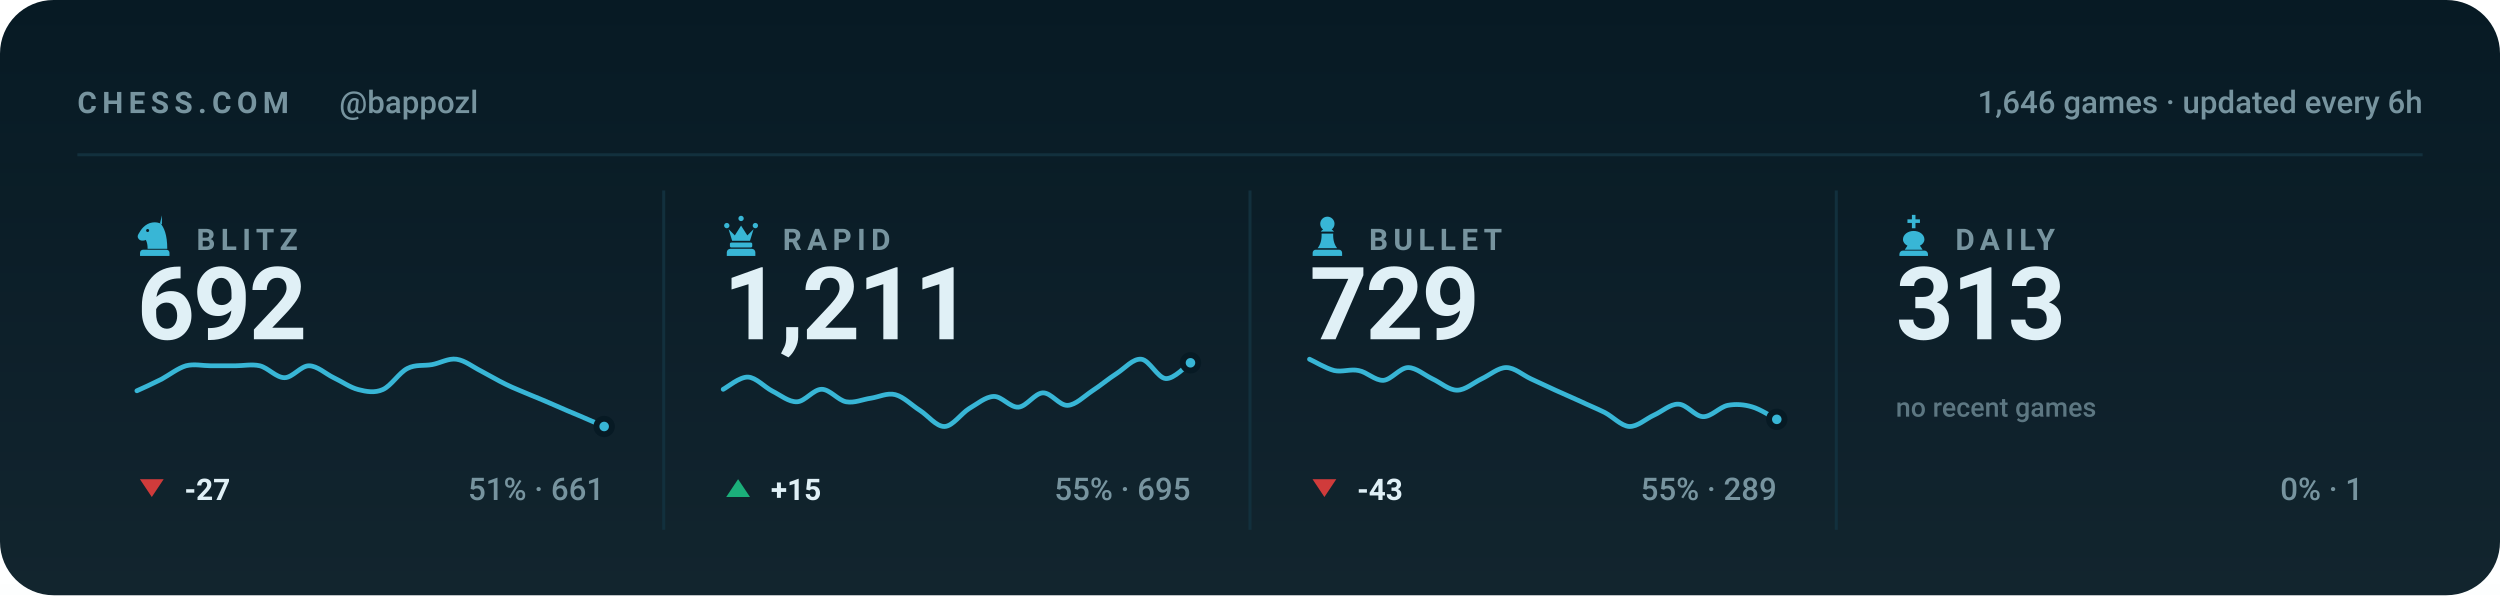
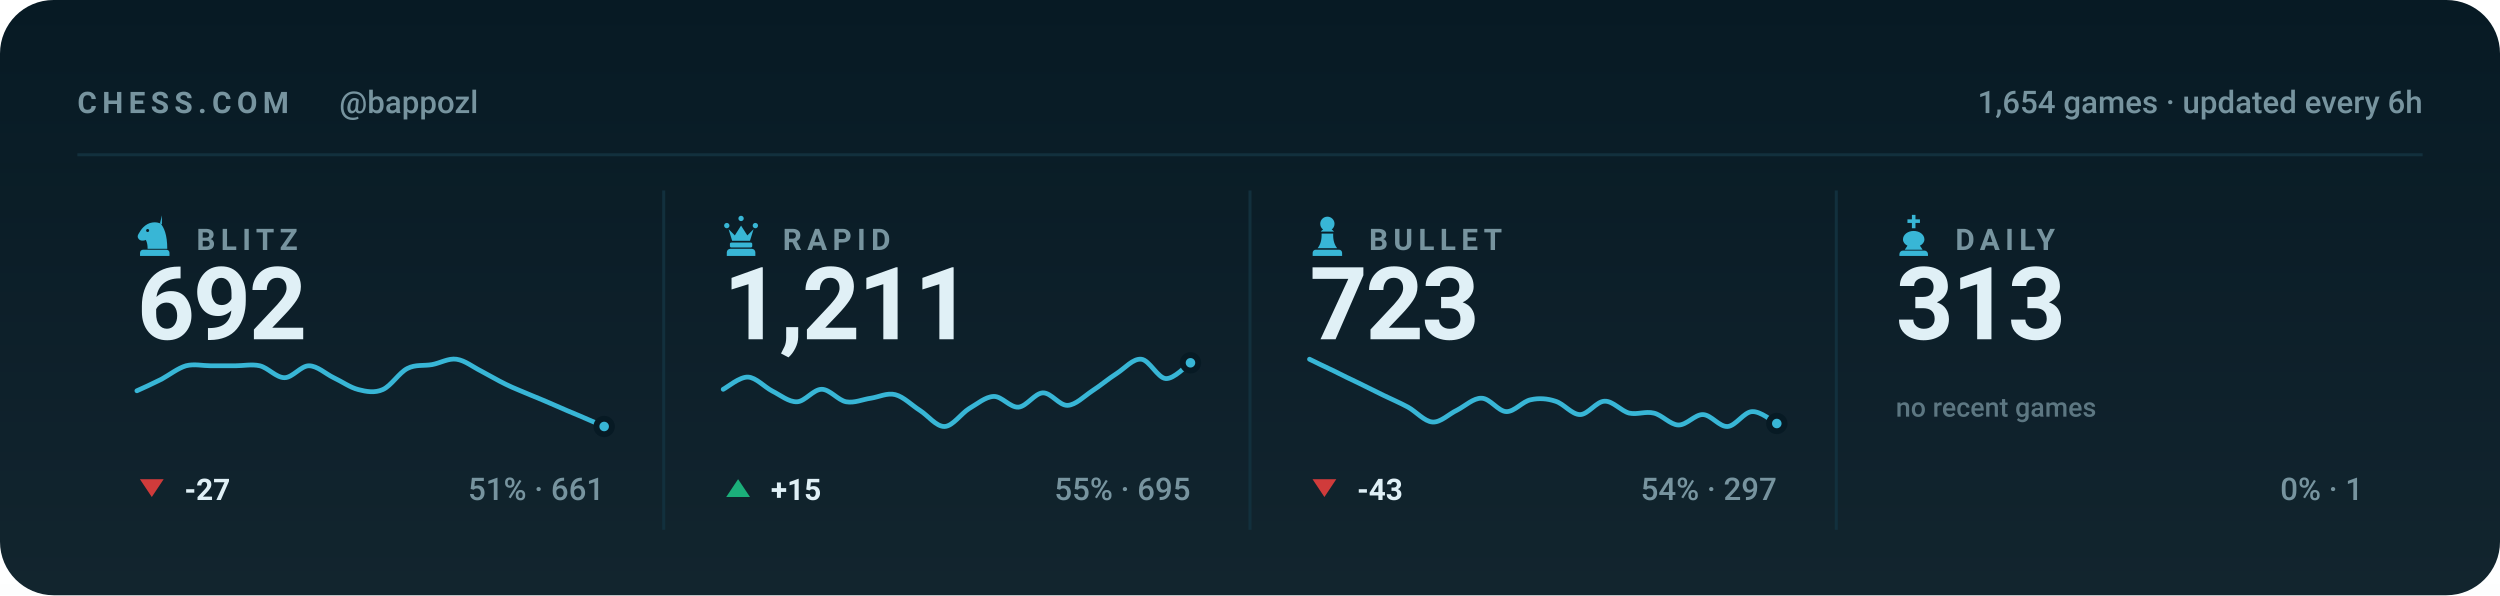
<svg xmlns="http://www.w3.org/2000/svg" viewBox="0 0 840 200" width="840" height="200" role="img" aria-label="Chess.com stats for bappozl across blitz, rapid, bullet and daily">
  <style>svg{font-family:-apple-system,BlinkMacSystemFont,'Segoe UI',Roboto,'Helvetica Neue',Arial,sans-serif}text{fill:#e0f0f6;white-space:pre}.bg{fill:#071a24}.acc{fill:#38b6d6}.win{fill:#1baf7a}.draw{fill:#8b8f96}.loss{fill:#d03b3b}.lbl{font-size:10px;font-weight:600;letter-spacing:.18em;fill:#77949f}.cap{font-size:10.5px;font-weight:500;fill:#77949f}.num{font-family:-apple-system,BlinkMacSystemFont,'Segoe UI',Roboto,'Helvetica Neue',Arial,sans-serif;font-weight:700;letter-spacing:-.02em}.tick{font-size:9px;font-weight:500;fill:#77949f;opacity:.75}.dl{font-size:10px;font-weight:600}.rule{stroke:#12303d;stroke-width:1;fill:none}.grid{stroke:#12303d;stroke-width:1;fill:none;opacity:.7}.ln{fill:none;stroke:#38b6d6;stroke-width:2;stroke-linecap:round;stroke-linejoin:round}.ring{stroke:#071a24;stroke-width:2}.hollow{fill:none;stroke-width:1.5}.sq{fill:#e0f0f6;opacity:.035}</style>
  <rect class="bg" width="840" height="200" rx="18" />
  <defs>
    <linearGradient id="gp" x1="0" y1="0" x2="0" y2="1">
      <stop offset="0" stop-color="#e0f0f6" stop-opacity="0" />
      <stop offset="1" stop-color="#e0f0f6" stop-opacity=".05" />
    </linearGradient>
  </defs>
  <rect width="840" height="200" fill="url(#gp)" />
  <text class="lbl" x="26" y="38">CHESS.COM</text>
  <text class="cap" x="114" y="38">@bappozl</text>
-   <text class="cap" x="814" y="38" text-anchor="end">1,646 games · updated every 6h</text>
+   <text class="cap" x="814" y="38" text-anchor="end">1,654 games · updated every 6h</text>
  <line class="rule" x1="26" y1="52" x2="814" y2="52" />
  <g class="acc" transform="translate(44.5,71.6) scale(0.15)">
    <path fill-rule="evenodd" d="M66 5l-4 17c9 10 16 27 16 58H34c0-8-1-14-4-20-6 3-13 2-16-2-3-3-3-8 0-12 3-5 6-10 10-14 6-6 13-10 21-11 7-1 14 0 21 4zM37.4 39a3.4 3.4 0 1 0-6.8 0 3.4 3.4 0 1 0 6.8 0zM24 82h52c3.9 0 7 3.1 7 7v7H17v-7c0-3.9 3.1-7 7-7z" />
  </g>
  <text class="lbl" x="66" y="84">BLITZ</text>
  <text class="num" x="46" y="114" style="font-size:34px">692</text>
  <path class="ln" style="stroke-width:1.6" d="M46.0 131.3C47.4 130.7 51.5 128.8 54.3 127.4C57.0 125.9 59.8 123.7 62.5 122.9C65.3 122.2 68.0 122.9 70.8 122.9C73.5 122.9 76.3 122.9 79.1 122.9C81.8 122.9 84.6 122.3 87.3 122.9C90.1 123.6 92.8 126.9 95.6 126.9C98.3 126.9 101.1 122.9 103.8 122.9C106.6 122.9 109.4 125.6 112.1 126.9C114.9 128.2 117.6 130.2 120.4 130.9C123.1 131.6 125.9 132.1 128.6 130.9C131.4 129.7 134.1 125.2 136.9 123.8C139.6 122.4 142.4 123.0 145.2 122.5C147.9 122.0 150.7 120.3 153.4 120.7C156.2 121.1 158.9 123.3 161.7 124.7C164.4 126.1 167.2 127.8 169.9 129.1C172.7 130.5 175.5 131.5 178.2 132.7C181.0 133.8 183.7 135.0 186.5 136.2C189.2 137.4 192.0 138.6 194.7 139.7C197.5 140.9 201.6 142.7 203.0 143.3" />
  <circle class="acc ring" cx="203.0" cy="143.3" r="2.6" />
  <path fill="#d03b3b" d="M51 167L55 161H47Z" />
  <text class="dl" x="62" y="168" fill="#d03b3b">-27</text>
  <text class="cap" x="203" y="168" text-anchor="end">51% · 661</text>
  <line class="rule" x1="223.0" y1="64" x2="223.0" y2="178" />
  <g class="acc" transform="translate(241.5,71.6) scale(0.15)">
    <path d="M18 22a6 6 0 1 1 0 12 6 6 0 0 1 0-12zm64 0a6 6 0 1 1 0 12 6 6 0 0 1 0-12zM50 6a6 6 0 1 1 0 12 6 6 0 0 1 0-12zM22 36l8 26h40l8-26-14 14-14-22-14 22zM28 66h44c1.6 0 3 1.3 3 3v5c0 1.6-1.4 3-3 3H28c-1.6 0-3-1.4-3-3v-5c0-1.7 1.4-3 3-3zM26 80h48c4.4 0 8 3.6 8 8v8H18v-8c0-4.4 3.6-8 8-8z" />
  </g>
  <text class="lbl" x="263" y="84">RAPID</text>
  <text class="num" x="243" y="114" style="font-size:34px">1,211</text>
  <path class="ln" style="stroke-width:1.6" d="M243.0 130.8C244.4 130.1 248.5 126.6 251.3 126.7C254.0 126.8 256.8 130.0 259.5 131.4C262.3 132.8 265.0 135.1 267.8 135.0C270.5 134.9 273.3 130.8 276.1 130.8C278.8 130.8 281.6 134.5 284.3 135.0C287.1 135.5 289.8 134.2 292.6 133.8C295.3 133.4 298.1 131.9 300.8 132.6C303.6 133.3 306.4 136.2 309.1 137.9C311.9 139.7 314.6 143.4 317.4 143.3C320.1 143.2 322.9 139.0 325.6 137.3C328.4 135.7 331.1 133.3 333.9 133.2C336.6 133.1 339.4 137.0 342.2 136.8C344.9 136.6 347.7 132.1 350.4 132.0C353.2 131.9 355.9 136.3 358.7 136.2C361.4 136.1 364.2 133.2 366.9 131.4C369.7 129.6 372.5 127.2 375.2 125.5C378.0 123.7 380.7 120.4 383.5 120.7C386.2 121.0 389.0 127.0 391.7 127.2C394.5 127.4 398.6 122.8 400.0 121.9" />
  <circle class="acc ring" cx="400.0" cy="121.9" r="2.6" />
  <path fill="#1baf7a" d="M248 161L252 167H244Z" />
  <text class="dl" x="259" y="168" fill="#1baf7a">+15</text>
  <text class="cap" x="400" y="168" text-anchor="end">55% · 695</text>
  <line class="rule" x1="420.0" y1="64" x2="420.0" y2="178" />
  <g class="acc" transform="translate(438.5,71.6) scale(0.15)">
    <path d="M50 8c-8.8 0-16 7.2-16 16 0 5.2 2.5 9.9 6.4 12.8-2.1 1.2-3.9 2.8-5.3 4.7h29.8c-1.4-1.9-3.2-3.5-5.3-4.7C63.5 33.9 66 29.2 66 24c0-8.8-7.2-16-16-16zM37 46c.6 13.6-2.4 24.5-9 32.7h44c-6.6-8.2-9.6-19.1-9-32.7H37zM24 82h52c3.9 0 7 3.1 7 7v7H17v-7c0-3.9 3.1-7 7-7z" />
  </g>
  <text class="lbl" x="460" y="84">BULLET</text>
-   <text class="num" x="440" y="114" style="font-size:34px">729</text>
-   <path class="ln" style="stroke-width:1.6" d="M440.0 120.7C441.4 121.3 445.5 123.8 448.3 124.5C451.0 125.1 453.8 123.9 456.5 124.5C459.3 125.0 462.0 127.9 464.8 127.8C467.5 127.6 470.3 123.6 473.1 123.5C475.8 123.5 478.6 126.0 481.3 127.3C484.1 128.6 486.8 131.1 489.6 131.1C492.3 131.1 495.1 128.6 497.8 127.3C500.6 126.0 503.4 123.5 506.1 123.5C508.9 123.5 511.6 126.0 514.4 127.3C517.1 128.6 519.9 129.8 522.6 131.1C525.4 132.3 528.1 133.6 530.9 134.8C533.6 136.1 536.4 137.2 539.2 138.6C541.9 140.0 544.7 143.1 547.4 143.3C550.2 143.4 552.9 140.8 555.7 139.5C558.4 138.3 561.2 135.7 563.9 135.8C566.7 135.8 569.5 139.9 572.2 140.0C575.0 140.1 577.7 136.8 580.5 136.2C583.2 135.7 586.0 135.9 588.7 136.7C591.5 137.5 595.6 140.2 597.0 140.9" />
-   <circle class="acc ring" cx="597.0" cy="140.9" r="2.6" />
+   <text class="num" x="440" y="114" style="font-size:34px">723</text>
+   <path class="ln" style="stroke-width:1.6" d="M440.0 120.7C441.4 121.4 445.5 123.4 448.3 124.7C451.0 126.1 453.8 127.4 456.5 128.7C459.3 130.1 462.0 131.4 464.8 132.8C467.5 134.1 470.3 135.3 473.1 136.8C475.8 138.3 478.6 141.6 481.3 141.8C484.1 142.0 486.8 139.1 489.6 137.8C492.3 136.4 495.1 133.7 497.8 133.8C500.6 133.8 503.4 138.2 506.1 138.3C508.9 138.4 511.6 134.8 514.4 134.3C517.1 133.7 519.9 133.9 522.6 134.8C525.4 135.6 528.1 139.3 530.9 139.3C533.6 139.3 536.4 134.8 539.2 134.8C541.9 134.7 544.7 138.1 547.4 138.8C550.2 139.4 552.9 138.1 555.7 138.8C558.4 139.4 561.2 142.7 563.9 142.8C566.7 142.9 569.5 139.2 572.2 139.3C575.0 139.4 577.7 143.5 580.5 143.3C583.2 143.1 586.0 138.4 588.7 138.3C591.5 138.1 595.6 141.6 597.0 142.3" />
+   <circle class="acc ring" cx="597.0" cy="142.3" r="2.6" />
  <path fill="#d03b3b" d="M445 167L449 161H441Z" />
  <text class="dl" x="456" y="168" fill="#d03b3b">-43</text>
-   <text class="cap" x="597" y="168" text-anchor="end">55% · 289</text>
+   <text class="cap" x="597" y="168" text-anchor="end">54% · 297</text>
  <line class="rule" x1="617.0" y1="64" x2="617.0" y2="178" />
  <g class="acc" transform="translate(635.5,71.6) scale(0.15)">
    <path d="M46 4h8v10h10v8H54v12h-8V22H36v-8h10V4zM50 40c-13 0-24 8-24 19 0 6 4 11 10 14l-6 9h40l-6-9c6-3 10-8 10-14 0-11-11-19-24-19zM26 84h48c4.4 0 8 3.6 8 8v4H18v-4c0-4.4 3.6-8 8-8z" />
  </g>
  <text class="lbl" x="657" y="84">DAILY</text>
  <text class="num" x="637" y="114" style="font-size:34px">313</text>
  <text class="tick" x="637" y="140">no recent games</text>
  <text class="cap" x="794" y="168" text-anchor="end">0% · 1</text>
</svg>
